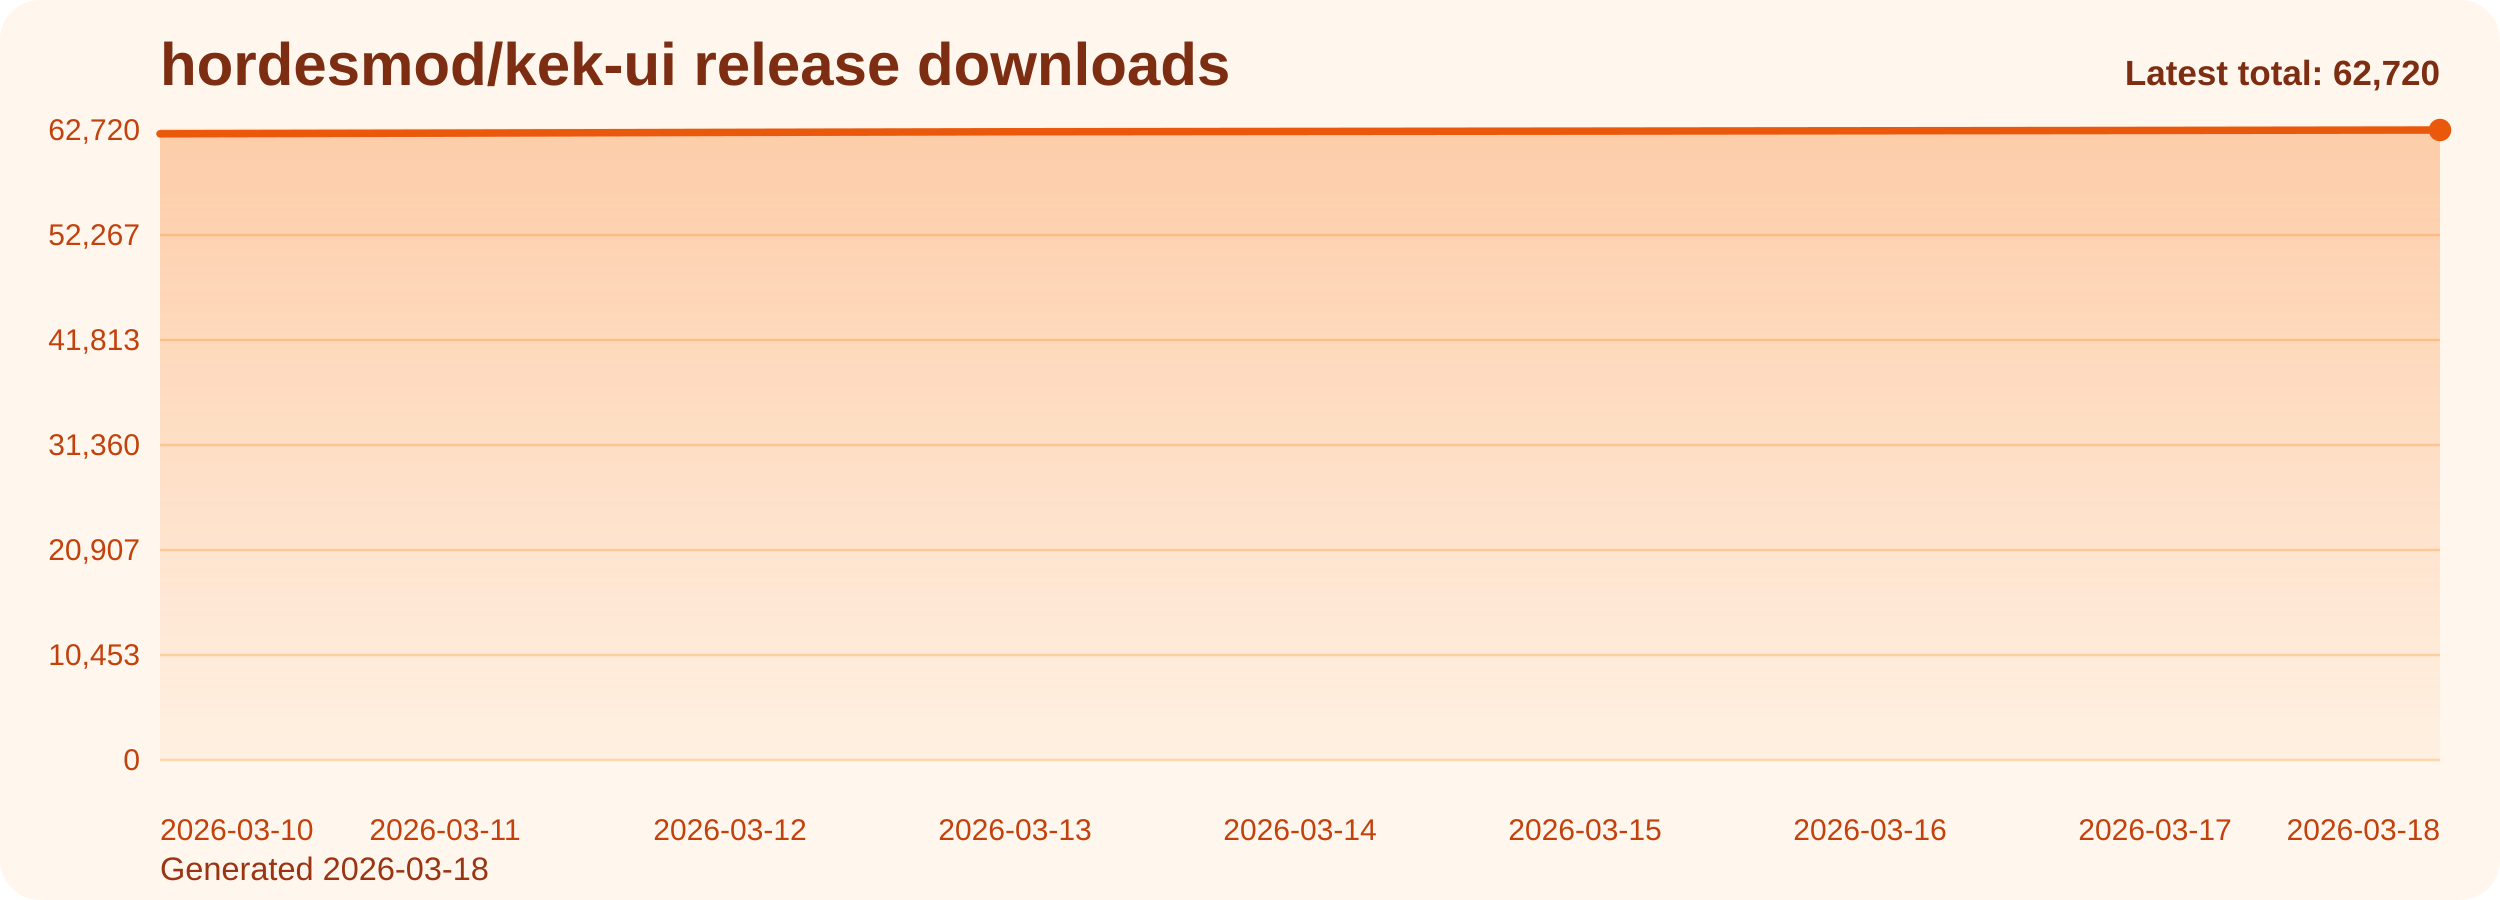
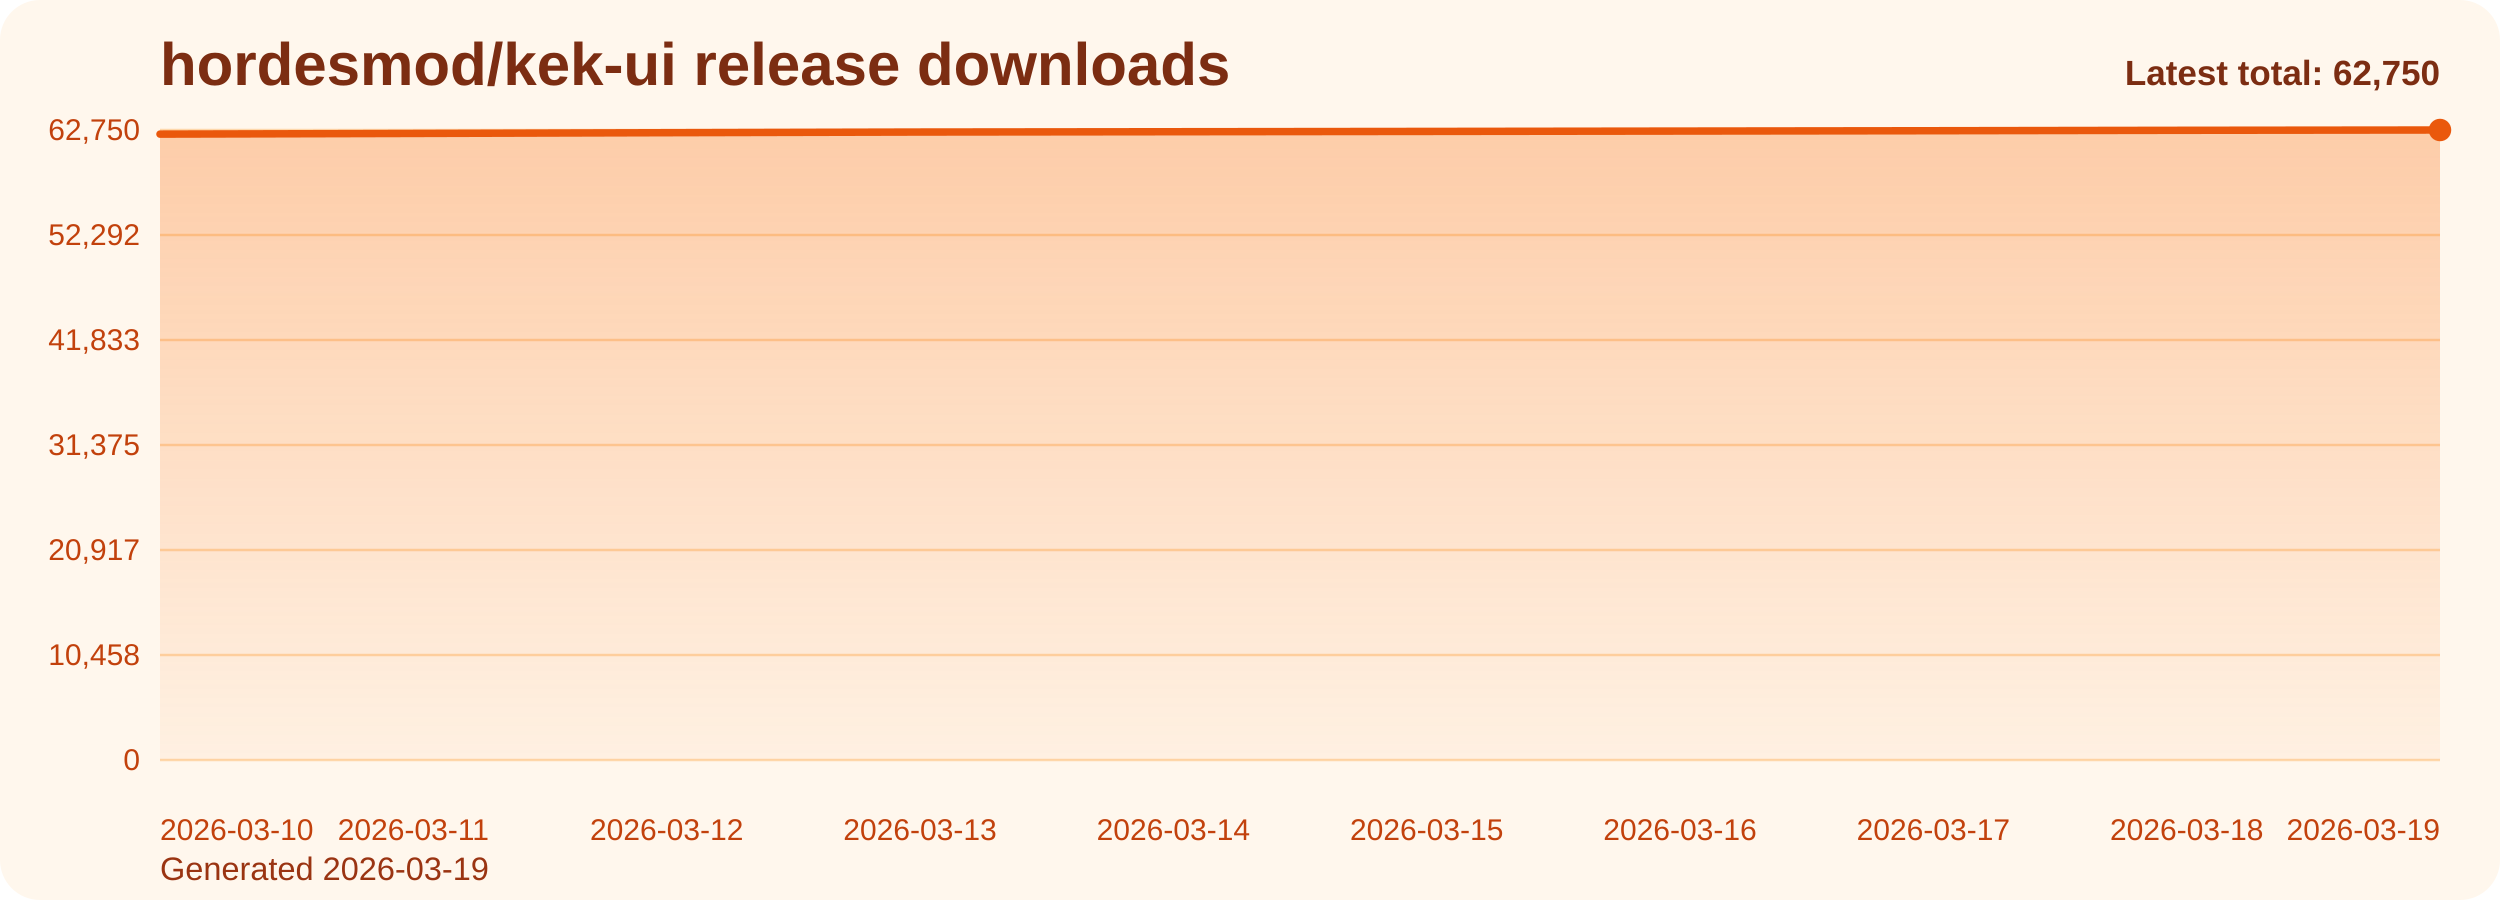
<svg xmlns="http://www.w3.org/2000/svg" viewBox="0 0 1000 360" role="img" aria-label="hordesmod/kek-ui release downloads chart">
  <defs>
    <linearGradient id="fill-total-trend-orange" x1="0" y1="0" x2="0" y2="1">
      <stop offset="0%" stop-color="#f97316" stop-opacity="0.32" />
      <stop offset="100%" stop-color="#f97316" stop-opacity="0.05" />
    </linearGradient>
    <style>
      .bg { fill: #fff7ed; }
      .title { font: 700 24px Arial, sans-serif; fill: #7c2d12; }
      .sub { font: 400 13px Arial, sans-serif; fill: #9a3412; }
      .grid { stroke: #fed7aa; stroke-width: 1; }
      .axis { font: 400 12px Arial, sans-serif; fill: #c2410c; }
      .line { fill: none; stroke: #ea580c; stroke-width: 3; stroke-linecap: round; stroke-linejoin: round; }
      .dot { fill: #ea580c; }
      .value { font: 600 11px Arial, sans-serif; fill: #9a3412; }
      .latest { font: 700 14px Arial, sans-serif; fill: #7c2d12; }
    </style>
  </defs>
  <rect class="bg" x="0" y="0" width="1000" height="360" rx="16" />
  <text class="title" x="64" y="34">hordesmod/kek-ui release downloads</text>
-   <text class="sub" x="64" y="352">Generated 2026-03-18</text>
+   <text class="sub" x="64" y="352">Generated 2026-03-19</text>
  <line x1="64" y1="52.00" x2="976" y2="52.00" class="grid" />
-   <text x="56" y="56.00" text-anchor="end" class="axis">62,720</text>
+   <text x="56" y="56.00" text-anchor="end" class="axis">62,750</text>
  <line x1="64" y1="94.00" x2="976" y2="94.00" class="grid" />
-   <text x="56" y="98.00" text-anchor="end" class="axis">52,267</text>
+   <text x="56" y="98.00" text-anchor="end" class="axis">52,292</text>
  <line x1="64" y1="136.00" x2="976" y2="136.00" class="grid" />
-   <text x="56" y="140.00" text-anchor="end" class="axis">41,813</text>
+   <text x="56" y="140.00" text-anchor="end" class="axis">41,833</text>
  <line x1="64" y1="178.00" x2="976" y2="178.00" class="grid" />
-   <text x="56" y="182.00" text-anchor="end" class="axis">31,360</text>
+   <text x="56" y="182.00" text-anchor="end" class="axis">31,375</text>
  <line x1="64" y1="220.00" x2="976" y2="220.00" class="grid" />
-   <text x="56" y="224.00" text-anchor="end" class="axis">20,907</text>
+   <text x="56" y="224.00" text-anchor="end" class="axis">20,917</text>
  <line x1="64" y1="262.00" x2="976" y2="262.00" class="grid" />
-   <text x="56" y="266.00" text-anchor="end" class="axis">10,453</text>
+   <text x="56" y="266.00" text-anchor="end" class="axis">10,458</text>
  <line x1="64" y1="304.00" x2="976" y2="304.00" class="grid" />
  <text x="56" y="308.00" text-anchor="end" class="axis">0</text>
-   <path d="M 64.00 304 L 64.00 53.53 L 178.00 53.26 L 292.00 52.96 L 406.00 52.70 L 520.00 52.57 L 634.00 52.45 L 748.00 52.31 L 862.00 52.17 L 976.00 52.00 L 976.00 304 Z" fill="url(#fill-total-trend-orange)" />
-   <polyline class="line" points="64.00,53.53 178.00,53.26 292.00,52.96 406.00,52.70 520.00,52.57 634.00,52.45 748.00,52.31 862.00,52.17 976.00,52.00" />
+   <path d="M 64.00 304 L 64.00 53.65 L 165.33 53.38 L 266.67 53.08 L 368.00 52.82 L 469.33 52.69 L 570.67 52.57 L 672.00 52.43 L 773.33 52.29 L 874.67 52.12 L 976.00 52.00 L 976.00 304 Z" fill="url(#fill-total-trend-orange)" />
+   <polyline class="line" points="64.00,53.65 165.33,53.38 266.67,53.08 368.00,52.82 469.33,52.69 570.67,52.57 672.00,52.43 773.33,52.29 874.67,52.12 976.00,52.00" />
  <circle class="dot" cx="976.00" cy="52.00" r="4.5" />
  <text class="axis" x="64.00" y="336" text-anchor="start">2026-03-10</text>
-   <text class="axis" x="178.00" y="336" text-anchor="middle">2026-03-11</text>
-   <text class="axis" x="292.00" y="336" text-anchor="middle">2026-03-12</text>
-   <text class="axis" x="406.00" y="336" text-anchor="middle">2026-03-13</text>
-   <text class="axis" x="520.00" y="336" text-anchor="middle">2026-03-14</text>
-   <text class="axis" x="634.00" y="336" text-anchor="middle">2026-03-15</text>
-   <text class="axis" x="748.00" y="336" text-anchor="middle">2026-03-16</text>
-   <text class="axis" x="862.00" y="336" text-anchor="middle">2026-03-17</text>
-   <text class="axis" x="976.00" y="336" text-anchor="end">2026-03-18</text>
-   <text class="latest" x="976" y="34" text-anchor="end">Latest total: 62,720</text>
+   <text class="axis" x="165.33" y="336" text-anchor="middle">2026-03-11</text>
+   <text class="axis" x="266.67" y="336" text-anchor="middle">2026-03-12</text>
+   <text class="axis" x="368.00" y="336" text-anchor="middle">2026-03-13</text>
+   <text class="axis" x="469.33" y="336" text-anchor="middle">2026-03-14</text>
+   <text class="axis" x="570.67" y="336" text-anchor="middle">2026-03-15</text>
+   <text class="axis" x="672.00" y="336" text-anchor="middle">2026-03-16</text>
+   <text class="axis" x="773.33" y="336" text-anchor="middle">2026-03-17</text>
+   <text class="axis" x="874.67" y="336" text-anchor="middle">2026-03-18</text>
+   <text class="axis" x="976.00" y="336" text-anchor="end">2026-03-19</text>
+   <text class="latest" x="976" y="34" text-anchor="end">Latest total: 62,750</text>
</svg>
